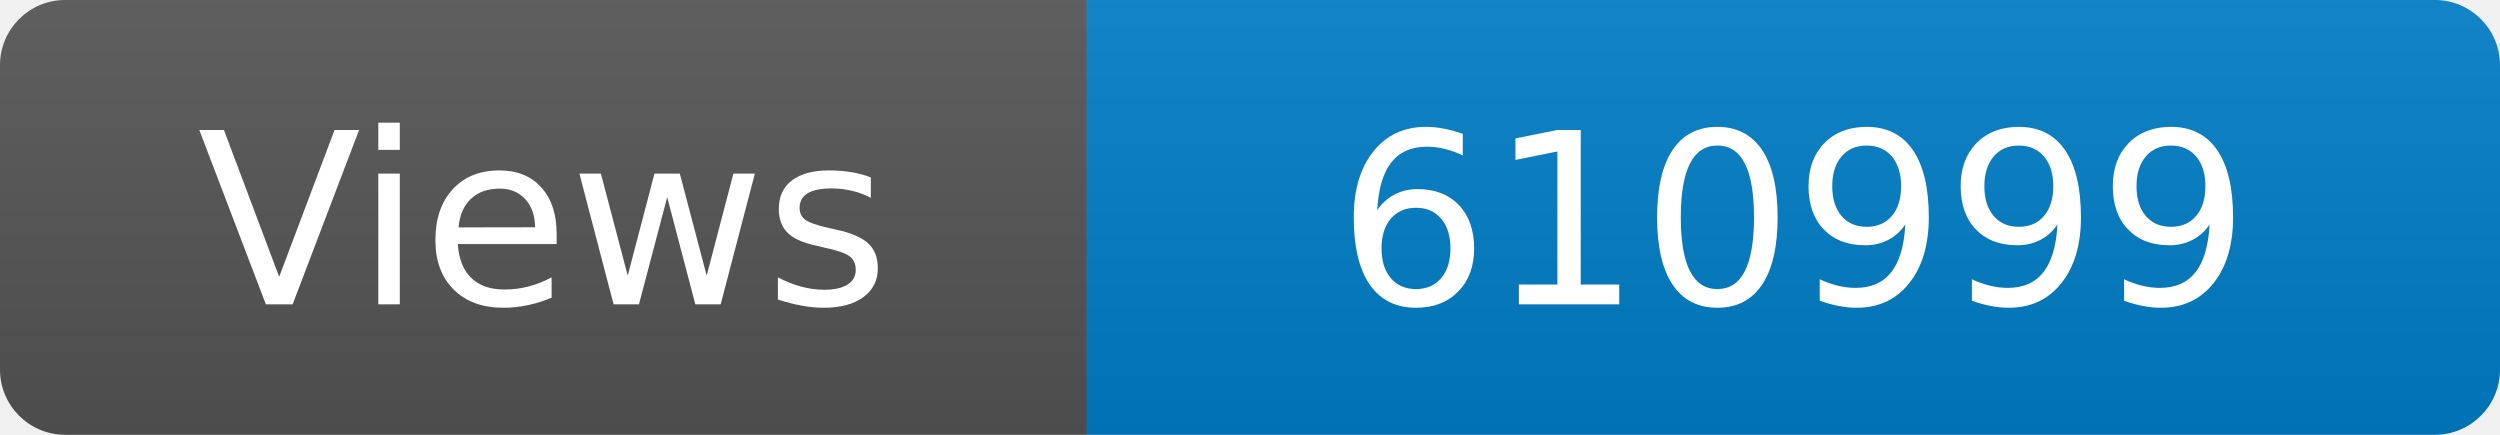
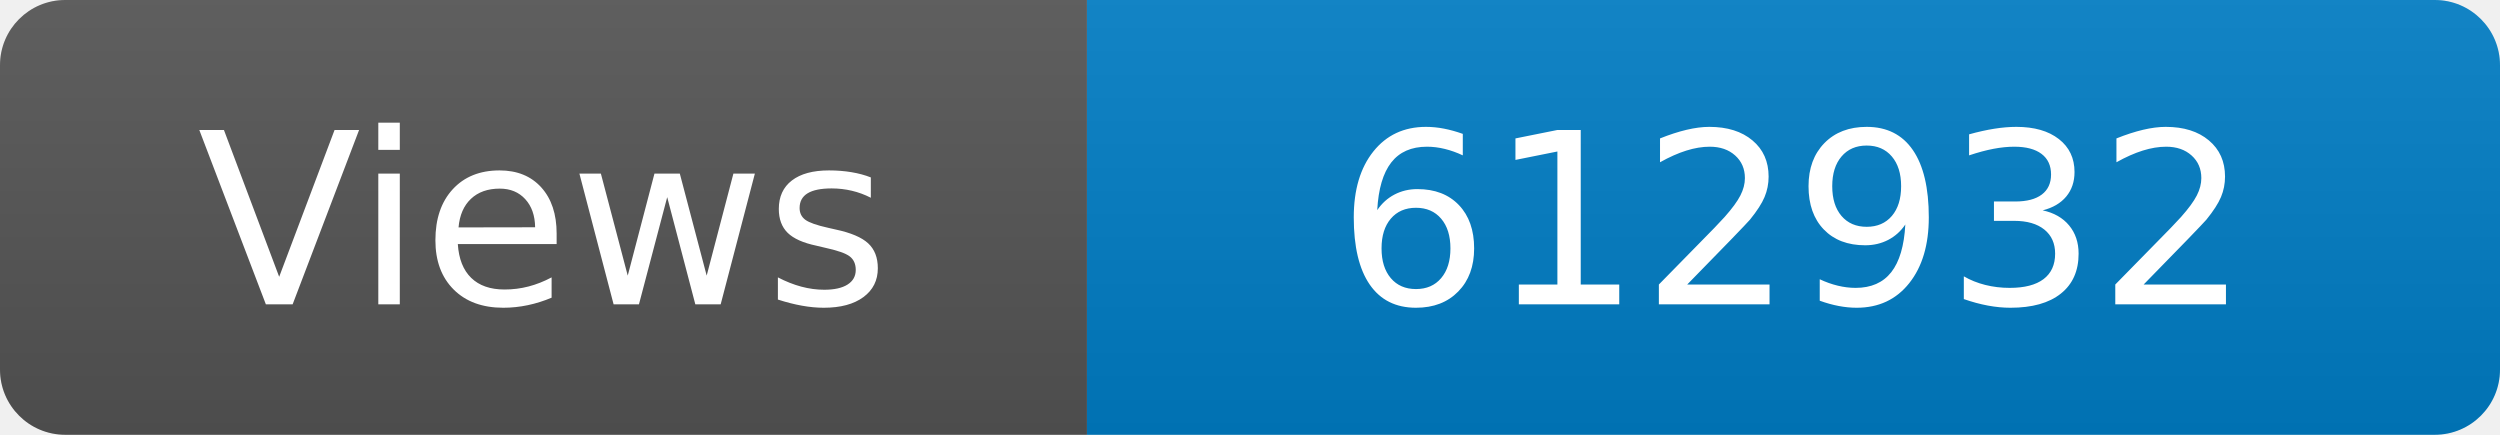
<svg xmlns="http://www.w3.org/2000/svg" width="115" height="20" role="img" aria-label="Maintained?: yes">
  <linearGradient id="s" x2="0" y2="100%">
    <stop offset="0" stop-color="#bbb" stop-opacity=".1" />
    <stop offset="1" stop-opacity=".1" />
  </linearGradient>
  <clipPath id="r">
    <rect width="115" height="20" rx="3" fill="#fff" />
  </clipPath>
  <g clip-path="url(#r)">
    <rect width="50" height="20" fill="#555" />
    <rect x="50" width="160" height="20" fill="#007ec6" />
    <rect width="115" height="20" fill="url(#s)" />
  </g>
  <g fill="#fff" text-anchor="middle" font-family="Verdana,Geneva,DejaVu Sans,sans-serif" font-size="110">
    <text x="250" y="140" transform="scale(.1)" fill="#fff">Views</text>
-     <text x="825" y="140" transform="scale(.1)" fill="#fff">610999</text>
+     <text x="825" y="140" transform="scale(.1)" fill="#fff">612932</text>
  </g>
</svg>
